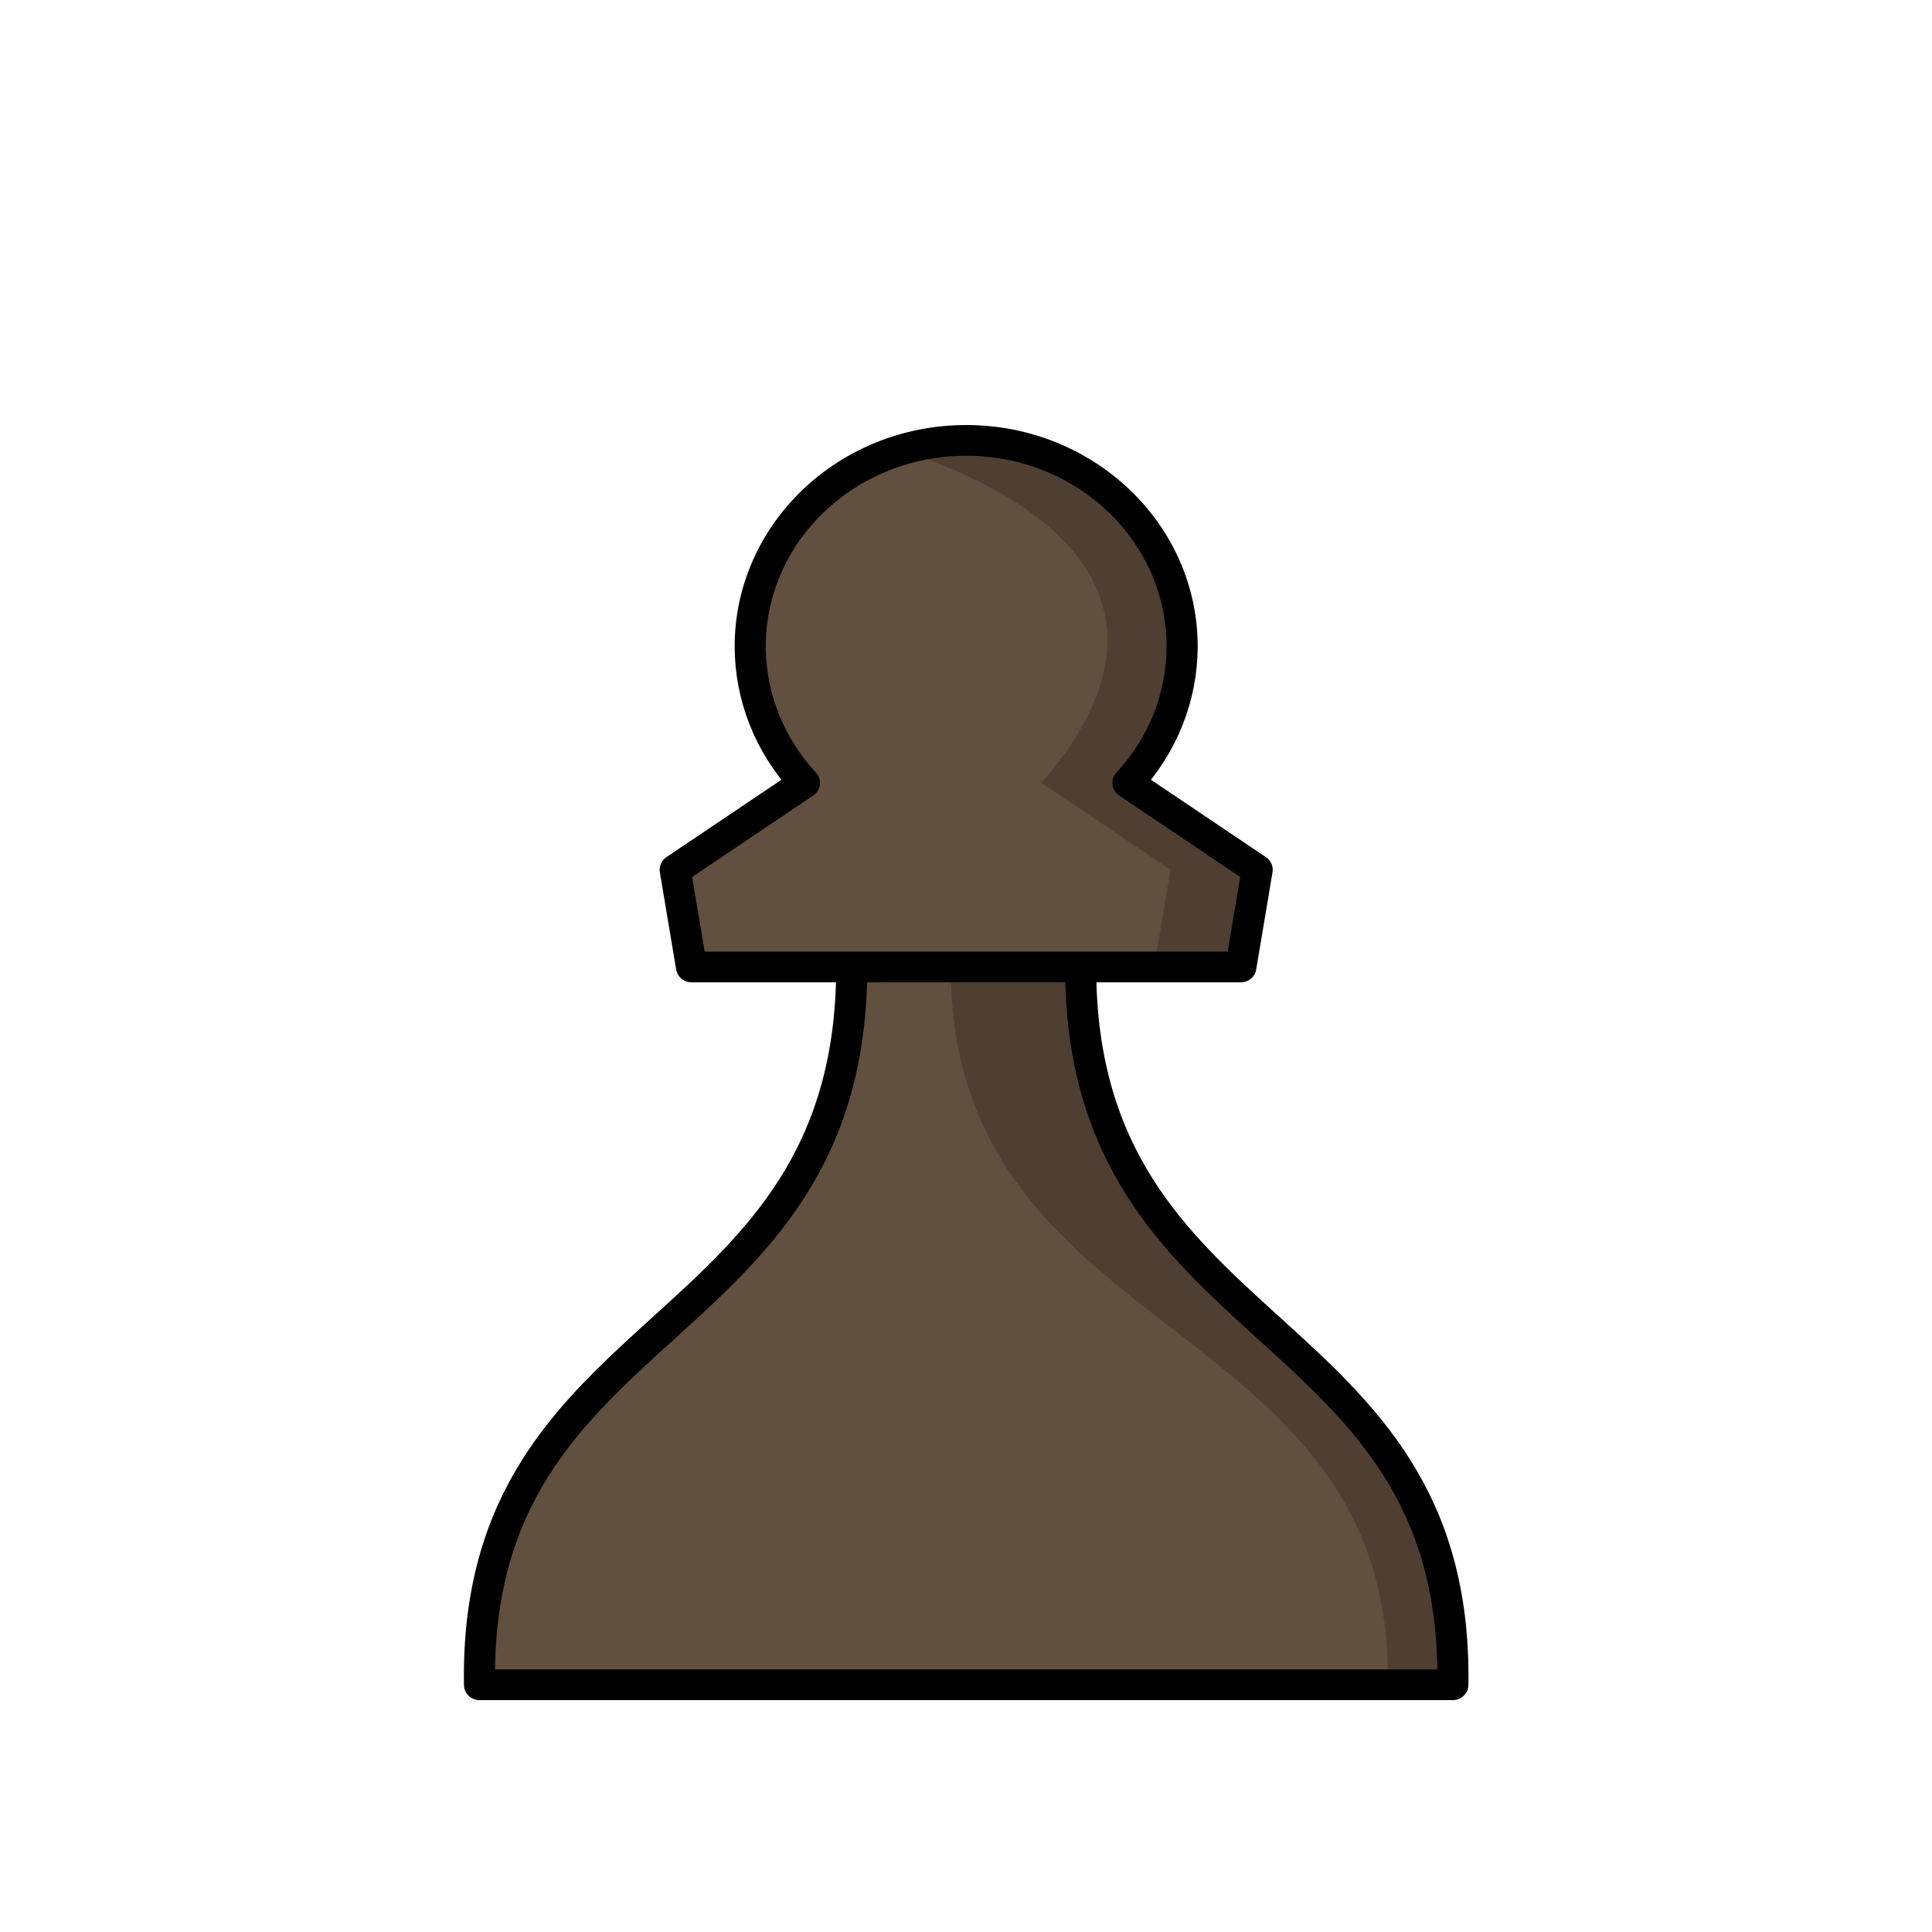
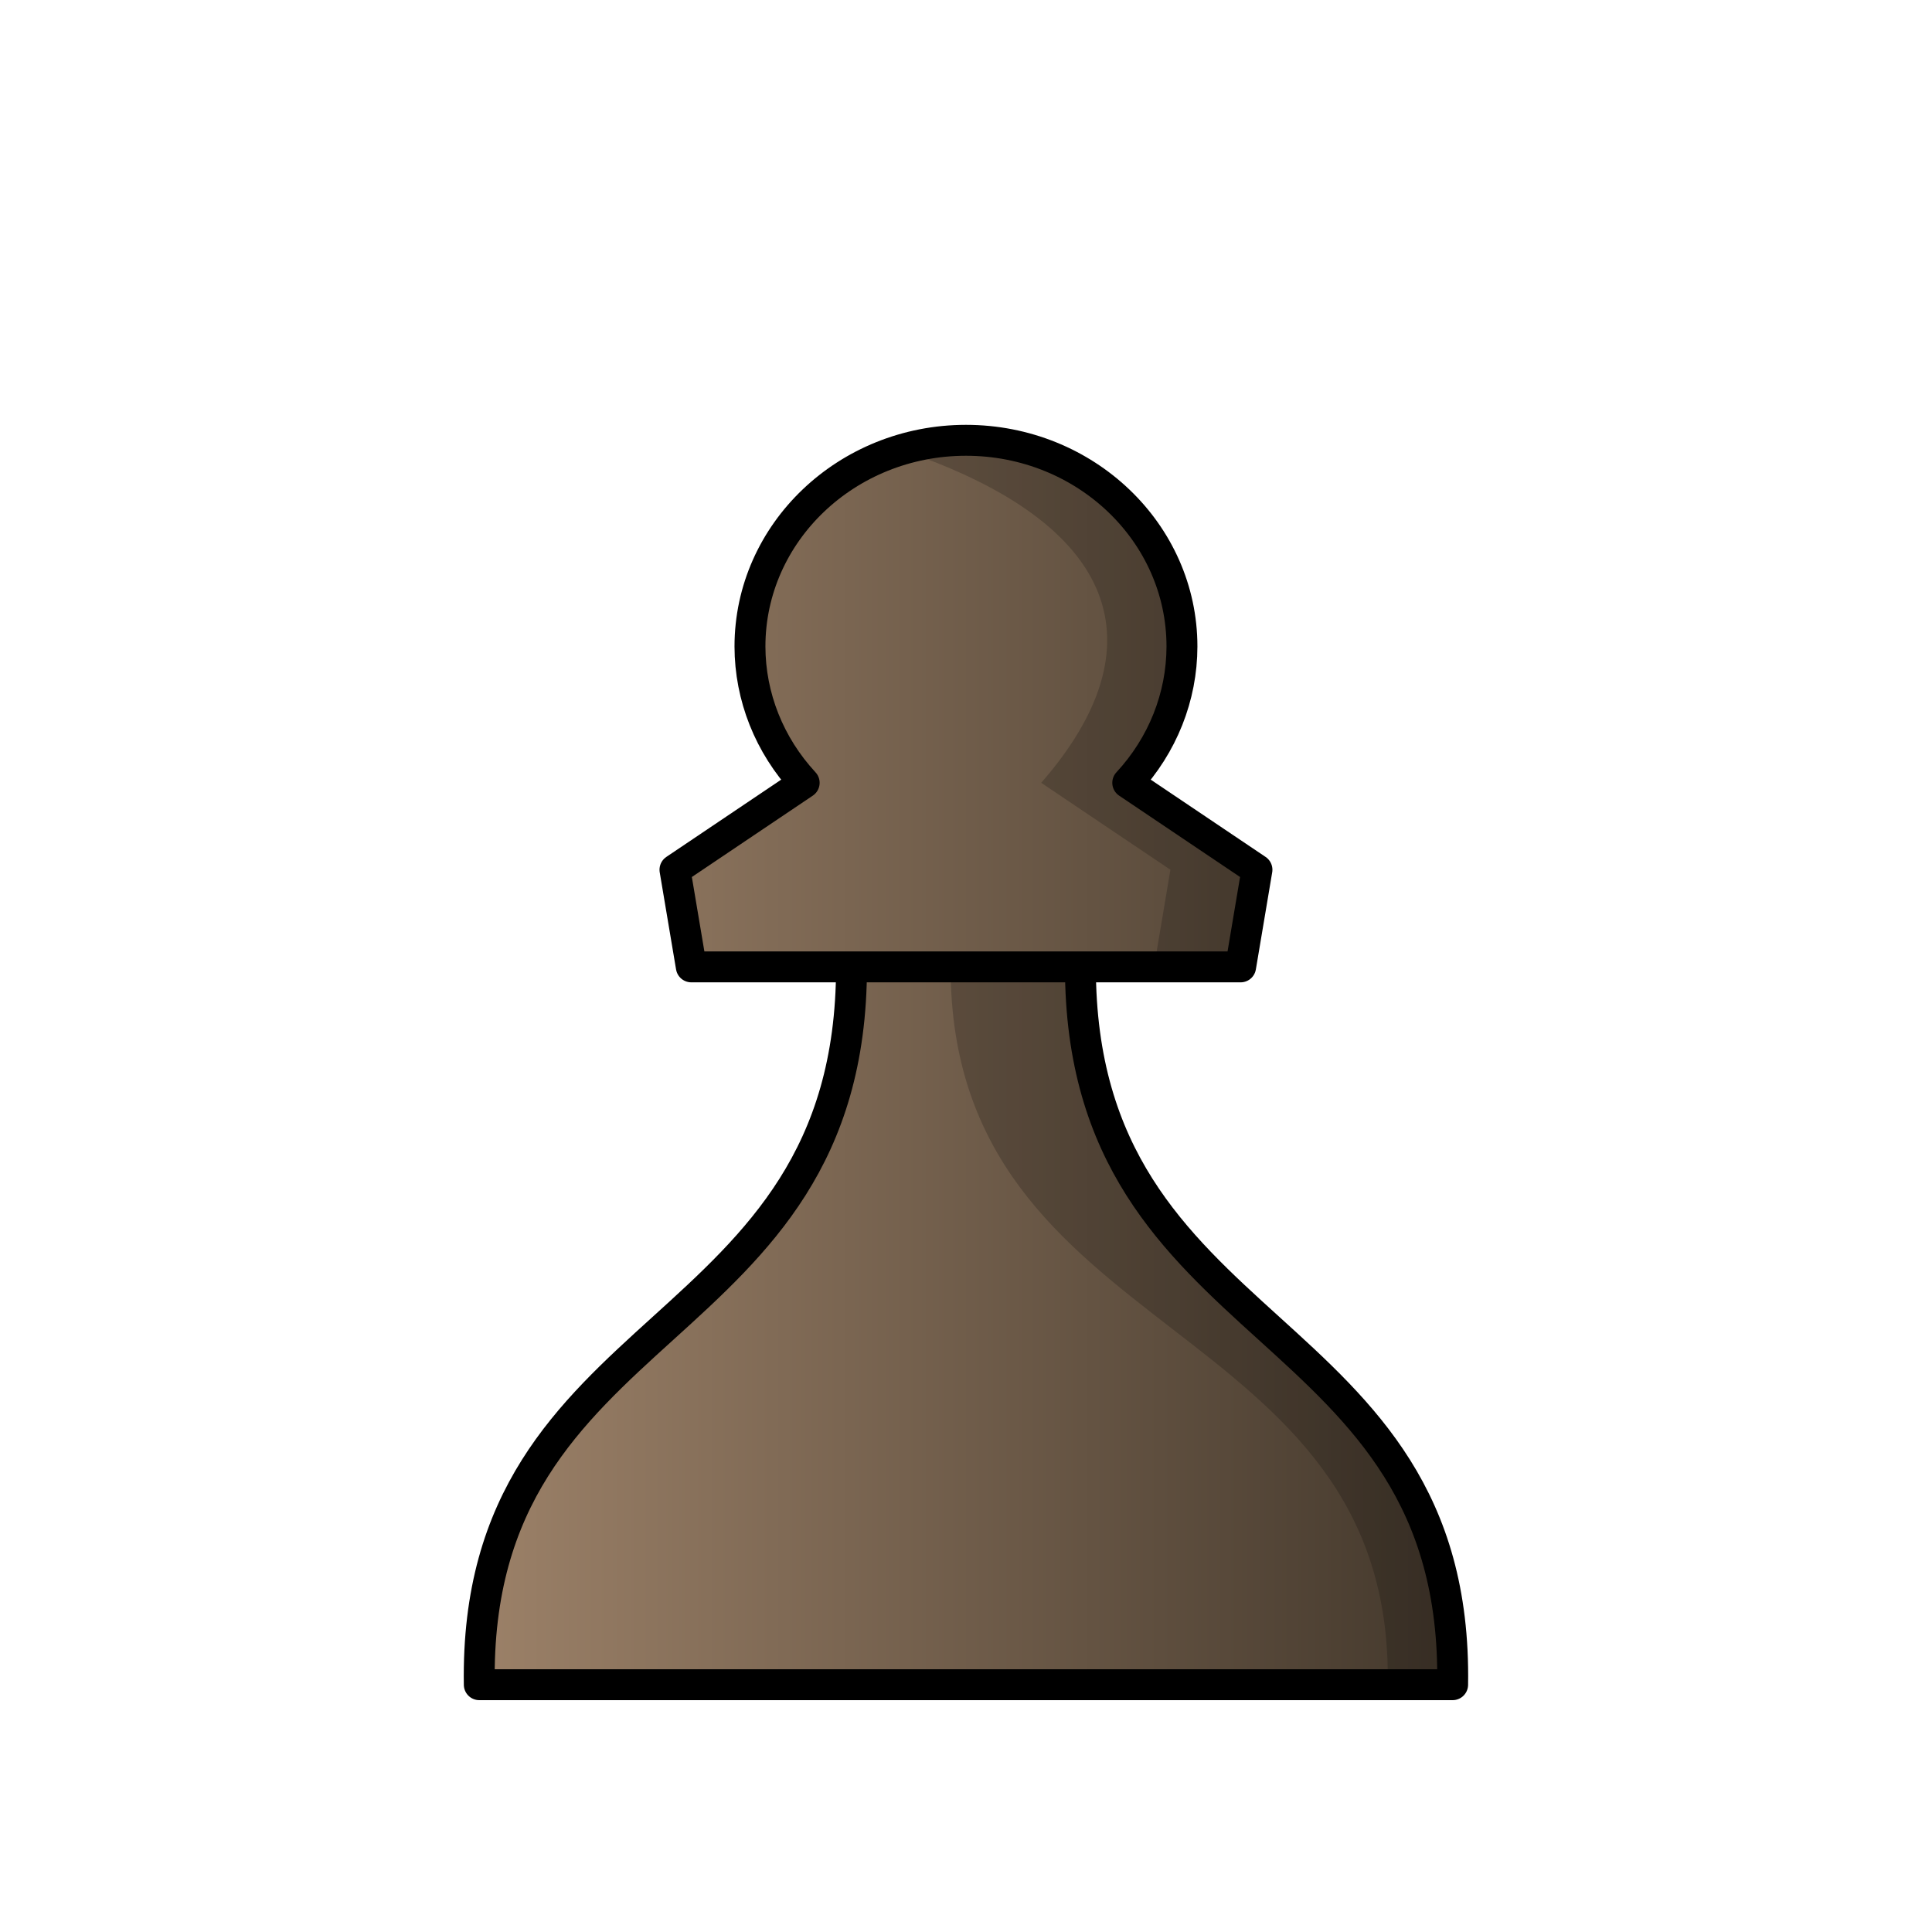
<svg xmlns="http://www.w3.org/2000/svg" width="50mm" height="50mm" clip-rule="evenodd" fill-rule="evenodd" image-rendering="optimizeQuality" shape-rendering="geometricPrecision" text-rendering="geometricPrecision" version="1.1" viewBox="0 0 50 50">
-   <g transform="matrix(1.0586 0 0 1.0456 172.71 -303.11)" stroke-width=".95">
-     <g transform="translate(72.403 -37.979)" stroke-width=".95">
-       <path d="m-223.83 369.57c-0.146-9.265 9.1-8.345 9.1-17.766h-3.917l-0.399-2.405 3.159-2.152c-0.852-0.931-1.323-2.131-1.325-3.373-5e-5 -2.819 2.364-5.104 5.28-5.104v0c2.916 1.3e-4 5.281 2.285 5.28 5.104-2e-3 1.243-0.473 2.442-1.325 3.373l3.159 2.152-0.399 2.405h-3.917c0 9.422 9.246 8.501 9.1 17.766h-11.898zm9.1-17.766h5.598" fill="#614f3f" stroke="#000" stroke-linecap="round" stroke-linejoin="round" stroke-width=".76" />
-     </g>
-     <path d="m-139.53 300.79c-0.553 3e-5 -1.086 0.083-1.587 0.236 5.373 1.825 6.339 4.868 3.426 8.241l3.159 2.152-0.399 2.405h2.117l0.399-2.405-3.159-2.152c0.852-0.931 1.323-2.131 1.325-3.373 5e-5 -2.819-2.364-5.103-5.28-5.104zm-0.377 13.033c0 9.422 10.833 8.502 10.687 17.767h1.587c0.146-9.265-9.1-8.345-9.1-17.767h-2.116z" opacity=".2" />
-   </g>
+   <defs>
+     <linearGradient id="linearGradient3125" x1="-224.21" x2="-199.65" y1="354.17" y2="354.17" gradientTransform="matrix(1.0586 0 0 1.0456 249.35 -342.82)" gradientUnits="userSpaceOnUse">
+       <stop stop-color="#9d8269" offset="0" />
+       <stop stop-color="#42372b" offset="1" />
+     </linearGradient>
+   </defs>
+   <path d="m12.404 43.6c-0.155-9.688 9.633-8.725 9.633-18.577h-4.146l-0.423-2.514 3.344-2.25c-0.902-0.974-1.401-2.228-1.403-3.527-5.3e-5 -2.947 2.503-5.336 5.59-5.337v0c3.087 1.36e-4 5.59 2.389 5.59 5.337-0.002 1.3-0.501 2.554-1.403 3.527l3.344 2.25-0.423 2.514h-4.146c0 9.852 9.788 8.889 9.633 18.577h-12.596zm9.633-18.577h5.926" fill="url(#linearGradient3125)" stroke="#000" stroke-linecap="round" stroke-linejoin="round" stroke-width=".8" />
+   <path d="m25 11.396c-0.586 3.2e-5 -1.15 0.087-1.681 0.246 5.688 1.908 6.71 5.09 3.627 8.617l3.344 2.25-0.423 2.514h2.241l0.423-2.514-3.344-2.25c0.902-0.974 1.401-2.228 1.403-3.527 5.3e-5 -2.947-2.502-5.336-5.59-5.336zm-0.399 13.628c0 9.852 11.468 8.889 11.314 18.577h1.681c0.155-9.688-9.633-8.725-9.633-18.577h-2.24z" opacity=".2" />
</svg>
